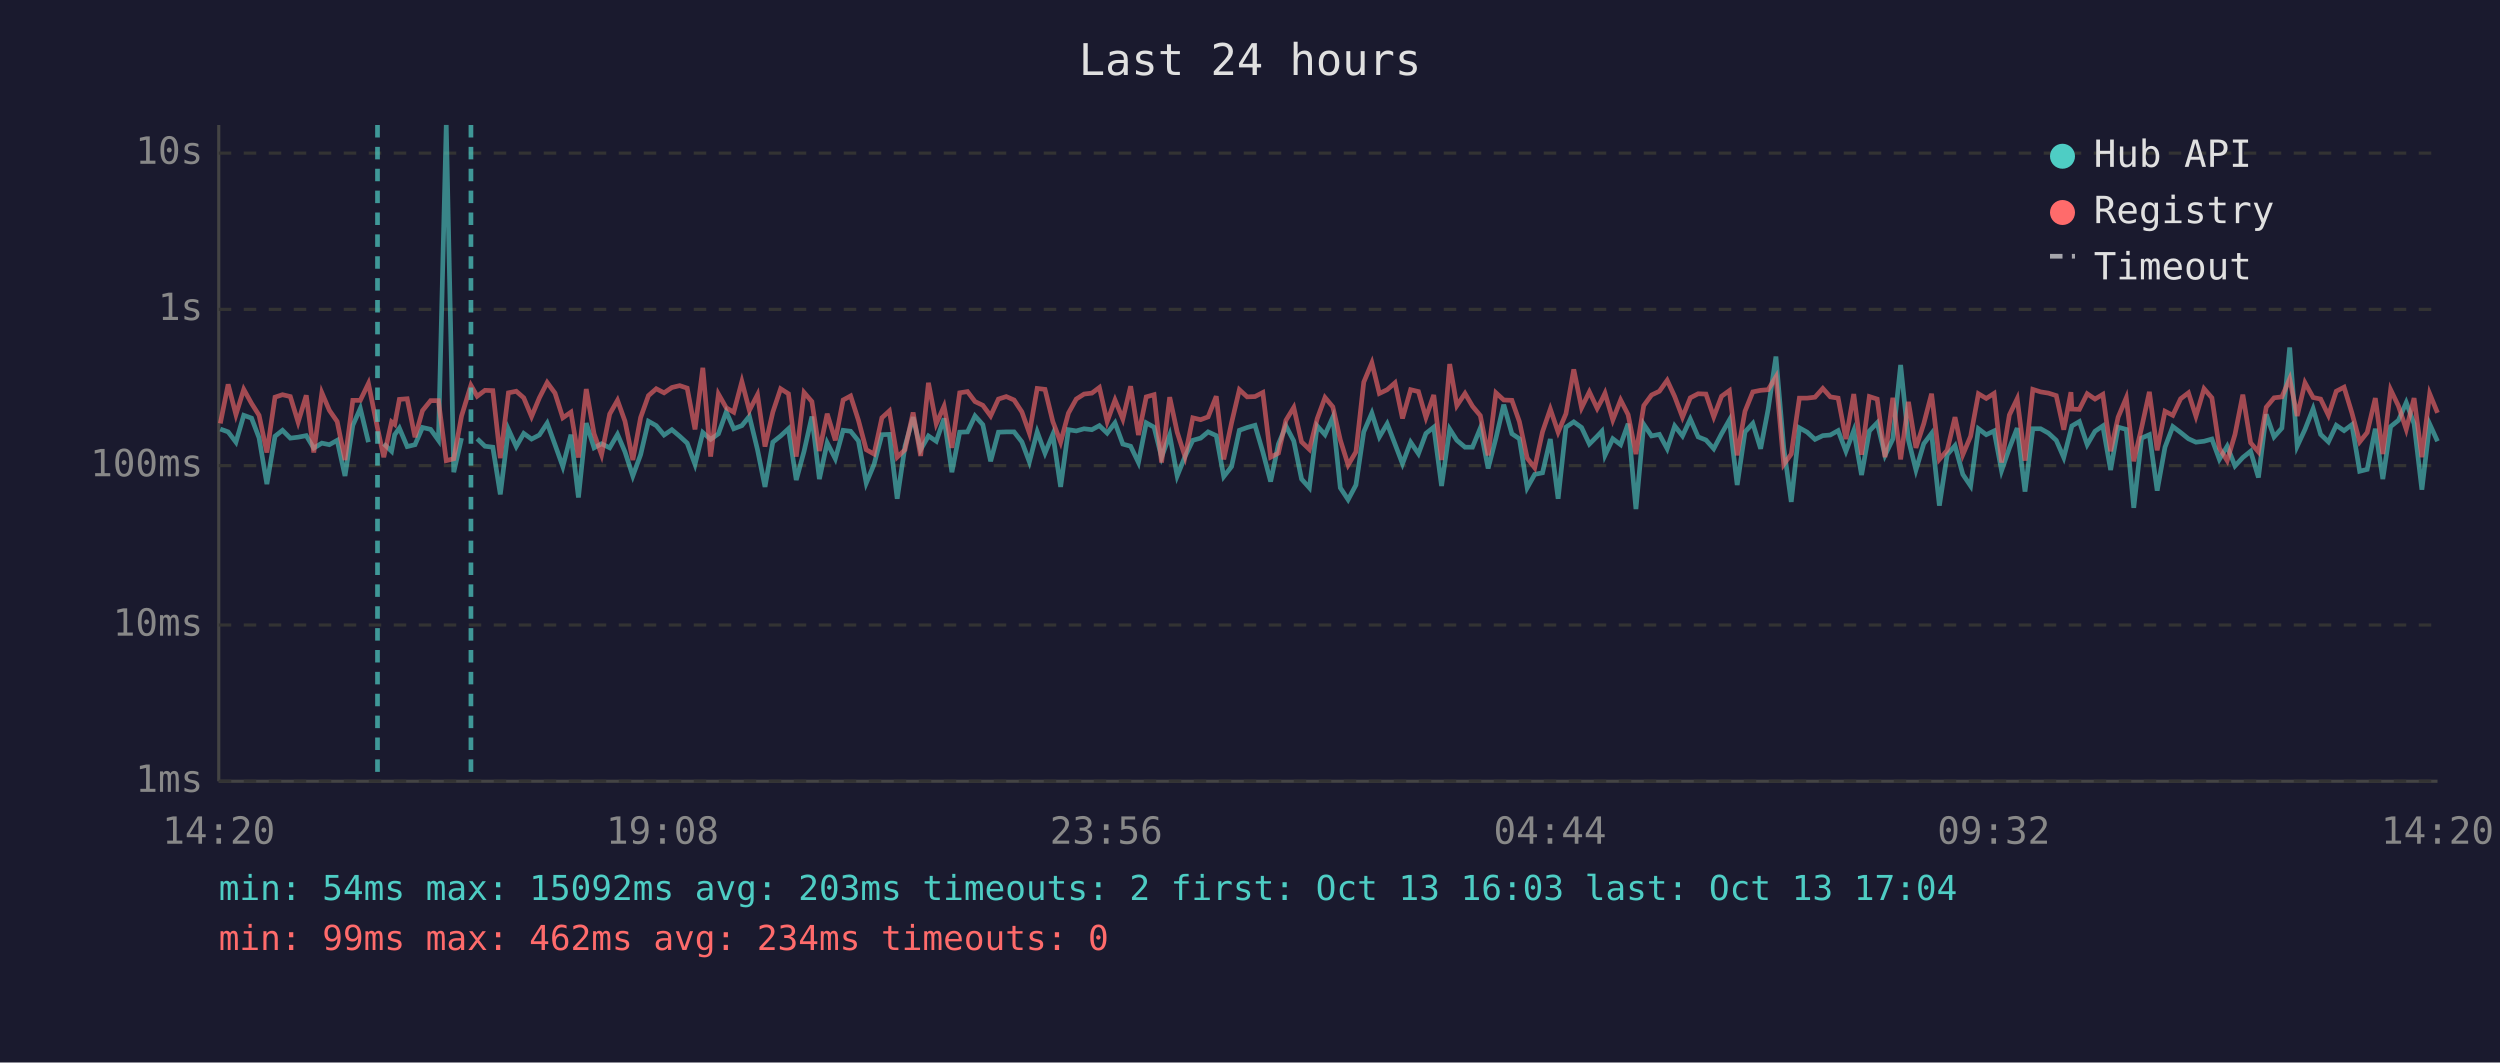
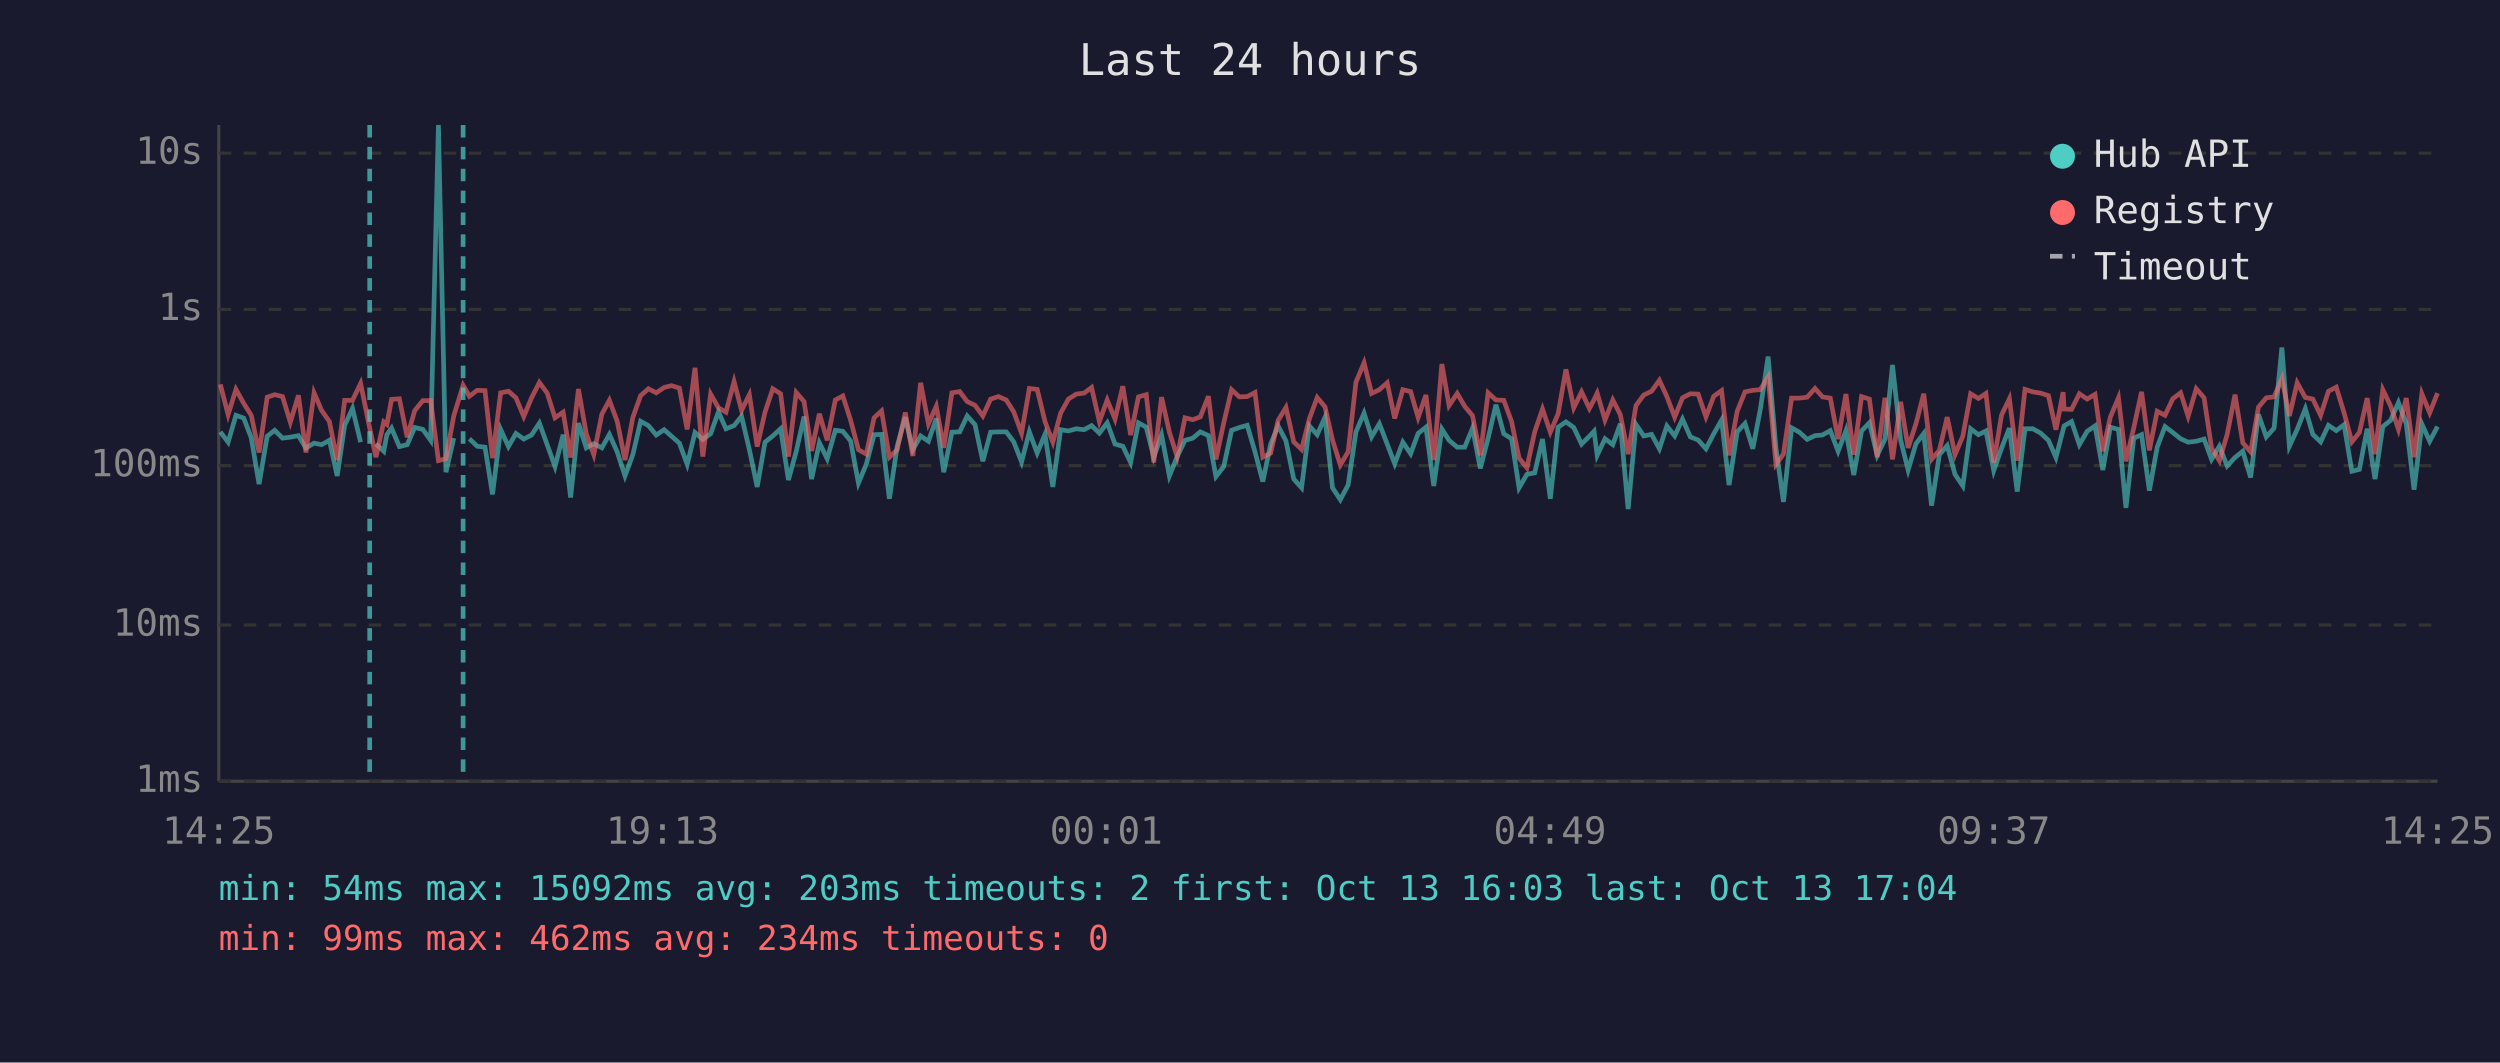
<svg xmlns="http://www.w3.org/2000/svg" viewBox="0 0 800 340" font-family="monospace" font-size="12">
  <rect width="800" height="340" fill="#1a1a2e" />
  <text x="400" y="24" fill="#e0e0e0" font-size="14" text-anchor="middle">Last 24 hours</text>
  <line x1="70" y1="40" x2="70" y2="250" stroke="#444" stroke-width="1" />
  <line x1="70" y1="250" x2="780" y2="250" stroke="#444" stroke-width="1" />
  <line x1="70" y1="250" x2="780" y2="250" stroke="#333" stroke-width="1" stroke-dasharray="4" />
  <text x="65" y="250" fill="#888" text-anchor="end" dominant-baseline="middle">1ms</text>
  <line x1="70" y1="200" x2="780" y2="200" stroke="#333" stroke-width="1" stroke-dasharray="4" />
  <text x="65" y="200" fill="#888" text-anchor="end" dominant-baseline="middle">10ms</text>
  <line x1="70" y1="149" x2="780" y2="149" stroke="#333" stroke-width="1" stroke-dasharray="4" />
  <text x="65" y="149" fill="#888" text-anchor="end" dominant-baseline="middle">100ms</text>
  <line x1="70" y1="99" x2="780" y2="99" stroke="#333" stroke-width="1" stroke-dasharray="4" />
  <text x="65" y="99" fill="#888" text-anchor="end" dominant-baseline="middle">1s</text>
  <line x1="70" y1="49" x2="780" y2="49" stroke="#333" stroke-width="1" stroke-dasharray="4" />
  <text x="65" y="49" fill="#888" text-anchor="end" dominant-baseline="middle">10s</text>
-   <text x="70" y="270" fill="#888" text-anchor="middle">14:20</text>
-   <text x="212" y="270" fill="#888" text-anchor="middle">19:08</text>
-   <text x="354" y="270" fill="#888" text-anchor="middle">23:56</text>
-   <text x="496" y="270" fill="#888" text-anchor="middle">04:44</text>
-   <text x="638" y="270" fill="#888" text-anchor="middle">09:32</text>
-   <text x="780" y="270" fill="#888" text-anchor="middle">14:20</text>
-   <polyline points="70.5,137.3 73.0,138.2 75.5,141.5 78.0,132.9 80.5,133.8 82.9,140.1 85.4,154.9 88.0,139.6 90.4,137.7 92.9,140.2 95.4,139.9 98.0,139.4 100.4,143.4 103.0,141.8 105.4,142.3 107.9,140.9 110.4,152.3 112.9,136.1 115.3,130.7 117.9,141.5" fill="none" stroke="#4ecdc4" stroke-width="1.5" opacity="0.6" />
-   <polyline points="122.8,142.0 125.3,144.4 126.3,139.1 127.8,137.0 130.3,142.9 132.8,142.3 135.2,136.8 137.8,137.4 140.3,140.9 142.8,40.0 145.2,151.1 147.7,140.2" fill="none" stroke="#4ecdc4" stroke-width="1.5" opacity="0.6" />
-   <polyline points="152.7,140.4 155.2,142.8 157.7,143.1 160.1,158.2 162.7,137.4 165.2,142.9 167.6,138.7 170.1,140.5 172.6,139.2 175.1,135.4 177.6,142.3 180.1,149.3 182.7,139.1 185.1,159.2 187.6,135.4 190.1,143.3 192.5,142.0 195.1,143.3 197.6,139.0 200.0,144.6 202.5,152.3 205.0,145.5 207.5,134.8 210.0,136.2 212.5,139.2 215.0,137.5 217.5,139.6 219.9,141.8 222.4,148.6 224.9,138.4 227.4,140.6 229.9,138.8 232.4,131.8 234.8,137.2 237.4,136.2 239.8,133.2 242.4,143.9 244.8,155.8 247.3,141.5 249.8,139.5 252.3,137.2 254.8,153.6 257.3,144.4 259.8,133.3 262.2,153.3 264.7,141.7 267.3,146.8 269.8,137.7 272.2,138.0 274.7,141.1 277.2,154.6 279.7,148.6 282.2,139.1 284.6,139.0 287.1,159.6 289.6,142.8 292.2,133.5 294.6,143.9 297.1,139.5 299.6,141.2 302.1,133.9 304.6,151.1 307.1,138.3 309.6,138.2 312.0,133.1 314.5,135.9 317.0,147.6 319.5,138.3 322.0,138.2 324.5,138.2 327.0,141.4 329.4,147.8 331.9,138.2 334.4,145.0 336.9,139.0 339.4,155.8 341.9,137.5 344.4,137.9 346.9,137.2 349.4,137.5 351.8,136.2 354.3,138.6 356.8,135.3 359.3,142.1 361.8,142.8 364.3,148.0 366.8,135.3 369.3,136.7 371.7,146.3 374.3,139.2 376.7,152.3 379.2,146.1 381.7,140.9 384.2,140.2 386.6,138.2 389.2,139.4 391.6,152.5 394.1,149.3 396.6,137.7 399.1,136.8 401.6,136.1 404.1,144.6 406.6,154.1 409.1,142.1 411.5,136.3 414.0,141.1 416.5,153.3 419.0,156.1 421.5,136.3 424.0,139.1 426.5,133.5 428.9,156.1 431.4,159.9 433.9,155.2 436.4,138.2 439.0,132.2 441.4,139.8 443.9,135.6 446.4,142.1 448.8,148.4 451.4,141.5 453.9,145.2 456.3,138.7 458.8,136.7 461.3,155.5 463.9,137.3 466.2,140.9 468.8,143.1 471.2,143.1 473.7,137.0 476.2,149.9 478.7,140.2 481.2,129.5 483.8,138.8 486.2,140.4 488.7,156.1 491.1,151.8 493.6,151.3 496.1,140.5 498.6,159.6 501.1,136.7 503.6,135.0 506.1,136.8 508.6,142.1 511.1,139.6 512.6,138.0 513.6,145.7 516.1,140.4 518.6,142.3 521.0,135.6 523.5,162.9 526.0,135.8 528.5,139.5 531.0,139.0 533.5,143.6 535.9,136.3 538.4,139.5 540.9,134.1 543.4,139.8 545.9,140.8 548.4,143.6 550.9,138.8 553.4,134.4 555.9,155.2 558.4,138.2 560.9,135.5 563.4,143.6 565.8,131.0 568.3,114.1 570.8,143.3 573.2,160.6 575.8,136.9 578.3,138.3 580.8,140.6 583.3,139.4 585.7,139.2 588.2,137.8 590.7,144.4 593.2,137.8 595.7,152.0 598.2,137.9 600.7,135.3 603.2,145.7 605.7,140.5 608.2,116.8 610.7,140.8 613.1,150.4 615.6,142.0 618.1,138.7 620.6,161.8 623.1,145.5 625.6,142.6 628.1,151.8 630.6,155.5 633.1,137.2 635.6,139.1 638.1,137.9 640.5,150.6 643.0,143.4 645.5,137.0 648.0,157.3 650.5,137.2 653.0,137.2 655.5,138.6 658.0,140.9 660.4,146.4 662.7,137.5 663.0,136.3 665.4,134.9 667.9,142.3 670.4,138.0 672.9,136.3 675.4,150.4 677.8,136.7 680.4,137.4 682.8,162.5 685.3,140.2 687.8,139.1 690.3,157.0 692.8,143.1 695.3,136.5 697.8,138.4 700.3,140.4 702.7,141.5 705.3,141.2 707.8,140.5 710.2,147.0 712.7,142.8 715.2,149.1 717.7,146.4 720.2,144.4 722.7,152.8 725.2,132.6 727.7,139.8 730.2,137.0 732.7,111.2 735.1,142.8 737.6,137.4 740.2,130.8 742.6,139.0 745.1,141.4 747.6,136.1 750.1,137.8 752.6,135.9 755.1,150.8 757.5,150.2 760.1,137.2 762.5,153.3 765.0,136.5 767.5,134.5 770.0,128.8 772.5,135.6 775.0,156.7 777.5,135.7 780.0,141.2" fill="none" stroke="#4ecdc4" stroke-width="1.5" opacity="0.6" />
-   <polyline points="70.5,135.5 73.0,123.0 75.5,132.7 78.0,124.6 80.5,129.1 82.9,132.9 85.4,144.8 88.0,127.1 90.4,126.3 92.9,126.9 95.4,135.1 98.0,126.5 100.4,144.8 103.0,125.7 105.4,131.3 107.9,134.9 110.4,147.2 112.9,128.1 115.3,128.1 117.9,122.7 120.8,137.0 122.8,146.3 125.3,135.0 126.3,135.8 127.8,127.8 130.3,127.6 132.8,139.9 135.2,131.4 137.8,128.2 140.3,128.2 142.8,147.4 145.2,146.8 147.7,133.1 150.7,123.3 152.7,126.8 155.2,124.9 157.7,125.0 160.1,146.6 162.7,125.7 165.2,125.2 167.6,127.3 170.1,133.3 172.6,127.3 175.1,122.4 177.6,125.8 180.1,133.7 182.7,131.9 185.1,146.4 187.6,124.5 190.1,138.8 192.5,145.5 195.1,132.5 197.6,128.1 200.0,134.8 202.5,147.2 205.0,133.6 207.5,126.6 210.0,124.4 212.5,125.7 215.0,124.0 217.5,123.4 219.9,124.2 222.4,137.4 224.9,117.7 227.4,146.1 229.9,126.1 232.4,130.5 234.8,131.9 237.4,122.1 239.8,131.3 242.4,126.3 244.8,142.9 247.3,131.9 249.8,124.4 252.3,126.0 254.8,146.1 257.3,125.6 259.8,128.5 262.2,144.3 264.7,132.4 267.3,140.9 269.8,128.0 272.2,126.7 274.7,134.5 277.2,143.9 279.7,145.3 282.2,133.7 284.6,131.5 287.1,146.3 289.6,143.9 292.2,132.0 294.6,145.9 297.1,122.5 299.6,135.6 302.1,130.0 304.6,143.3 307.1,125.7 309.6,125.3 312.0,128.5 314.5,129.7 317.0,133.1 319.5,127.7 322.0,126.9 324.5,128.0 327.0,131.8 329.4,138.6 331.9,124.3 334.4,124.6 336.9,134.9 339.4,141.5 341.9,132.2 344.4,127.7 346.9,126.1 349.4,125.8 351.8,124.0 354.3,134.9 356.8,128.0 359.3,134.1 361.8,123.6 364.3,139.2 366.8,127.0 369.3,126.3 371.7,148.0 374.3,127.1 376.7,138.3 379.2,146.1 381.7,133.7 384.2,134.3 386.6,133.4 389.2,126.8 391.6,147.0 394.1,135.3 396.6,124.7 399.1,127.0 401.6,126.9 404.1,125.6 406.6,146.3 409.1,145.0 411.5,134.5 414.0,130.4 416.5,141.4 419.0,143.8 421.5,134.0 424.0,127.2 426.5,130.2 428.9,140.8 431.4,148.8 433.9,144.6 436.4,122.3 439.0,116.1 441.4,125.9 443.9,124.7 446.4,122.5 448.8,133.9 451.4,124.7 453.9,125.3 456.3,133.6 458.8,126.4 461.3,147.2 463.9,116.5 466.2,129.8 468.8,125.9 471.2,130.0 473.7,133.0 476.2,145.7 478.7,125.7 481.2,128.0 483.8,128.1 486.2,134.9 488.7,146.6 491.1,149.7 493.6,138.2 496.1,130.9 498.6,138.3 501.1,132.4 503.6,118.2 506.1,130.5 508.6,125.4 511.1,130.7 512.6,127.9 513.6,125.8 516.1,134.4 518.6,128.0 521.0,132.7 523.5,145.3 526.0,129.8 528.5,126.4 531.0,125.2 533.5,121.7 535.9,126.9 538.4,133.5 540.9,127.3 543.4,126.0 545.9,126.1 548.4,133.4 550.9,126.8 553.4,125.0 555.9,145.7 558.4,131.6 560.9,125.4 563.4,124.9 565.8,124.7 568.3,120.6 570.8,148.6 573.2,145.3 575.8,127.4 578.3,127.4 580.8,127.1 583.3,124.3 585.7,127.0 588.2,127.4 590.7,140.5 593.2,126.1 595.7,145.5 598.2,126.9 600.7,127.7 603.2,146.3 605.7,127.3 608.2,147.0 610.7,128.6 613.1,143.3 615.6,135.6 618.1,126.0 620.6,147.0 623.1,144.1 625.6,133.5 628.1,145.5 630.6,139.6 633.1,126.0 635.6,127.5 638.1,125.9 640.5,148.0 643.0,132.8 645.5,127.6 648.0,147.4 650.5,124.6 653.0,125.4 655.5,125.8 658.0,126.6 660.4,137.5 662.7,125.5 663.0,130.9 665.4,131.0 667.9,126.0 670.4,127.7 672.9,126.2 675.4,144.4 677.8,133.5 680.4,127.3 682.8,147.6 685.3,136.9 687.8,125.4 690.3,144.1 692.8,131.6 695.3,132.9 697.8,127.6 700.3,125.7 702.7,133.2 705.3,124.4 707.8,127.3 710.2,143.4 712.7,147.4 715.2,139.0 717.7,126.3 720.2,141.7 722.7,144.6 725.2,130.3 727.7,127.3 730.2,127.0 732.7,121.2 735.1,133.1 737.6,122.5 740.2,127.2 742.6,127.7 745.1,132.9 747.6,125.2 750.1,123.9 752.6,132.1 755.1,141.4 757.5,138.4 760.1,127.4 762.5,145.3 765.0,124.7 767.5,129.9 770.0,137.4 772.5,127.4 775.0,146.3 777.5,126.0 780.0,132.1" fill="none" stroke="#ff6b6b" stroke-width="1.5" opacity="0.6" />
-   <line x1="120.8" y1="40" x2="120.8" y2="250" stroke="#4ecdc4" stroke-width="1.5" stroke-dasharray="4,3" opacity="0.7" />
-   <line x1="150.7" y1="40" x2="150.7" y2="250" stroke="#4ecdc4" stroke-width="1.5" stroke-dasharray="4,3" opacity="0.7" />
+   <text x="70" y="270" fill="#888" text-anchor="middle">14:25</text>
+   <text x="212" y="270" fill="#888" text-anchor="middle">19:13</text>
+   <text x="354" y="270" fill="#888" text-anchor="middle">00:01</text>
+   <text x="496" y="270" fill="#888" text-anchor="middle">04:49</text>
+   <text x="638" y="270" fill="#888" text-anchor="middle">09:37</text>
+   <text x="780" y="270" fill="#888" text-anchor="middle">14:25</text>
+   <polyline points="70.5,138.2 73.0,141.5 75.5,132.9 78.0,133.8 80.4,140.1 82.9,154.9 85.5,139.6 87.9,137.7 90.4,140.2 92.9,139.9 95.5,139.4 97.9,143.4 100.5,141.8 102.9,142.3 105.4,140.9 107.9,152.3 110.3,136.1 112.8,130.7 115.4,141.5" fill="none" stroke="#4ecdc4" stroke-width="1.5" opacity="0.6" />
+   <polyline points="120.3,142.0 122.8,144.4 123.8,139.1 125.3,137.0 127.8,142.9 130.3,142.3 132.7,136.8 135.3,137.4 137.8,140.9 140.3,40.0 142.7,151.1 145.2,140.2" fill="none" stroke="#4ecdc4" stroke-width="1.5" opacity="0.6" />
+   <polyline points="150.2,140.4 152.7,142.8 155.2,143.1 157.6,158.2 160.2,137.4 162.7,142.9 165.1,138.7 167.6,140.5 170.1,139.2 172.6,135.4 175.1,142.3 177.6,149.3 180.2,139.1 182.6,159.2 185.1,135.4 187.6,143.3 190.0,142.0 192.6,143.3 195.0,139.0 197.5,144.6 200.0,152.3 202.5,145.5 205.0,134.8 207.5,136.2 210.0,139.2 212.5,137.5 214.9,139.6 217.4,141.8 219.9,148.6 222.4,138.4 224.9,140.6 227.4,138.8 229.9,131.8 232.3,137.2 234.9,136.2 237.3,133.2 239.8,143.9 242.3,155.8 244.8,141.5 247.3,139.5 249.8,137.2 252.3,153.6 254.8,144.4 257.3,133.3 259.7,153.3 262.2,141.7 264.7,146.8 267.3,137.7 269.7,138.0 272.2,141.1 274.7,154.6 277.2,148.6 279.7,139.1 282.1,139.0 284.6,159.6 287.1,142.8 289.7,133.5 292.1,143.9 294.6,139.5 297.1,141.2 299.6,133.9 302.0,151.1 304.6,138.3 307.1,138.2 309.5,133.1 312.0,135.9 314.5,147.6 317.0,138.3 319.5,138.2 322.0,138.2 324.4,141.4 326.9,147.8 329.4,138.2 331.9,145.0 334.4,139.0 336.9,155.8 339.4,137.5 341.9,137.9 344.4,137.2 346.9,137.5 349.3,136.2 351.8,138.6 354.3,135.3 356.8,142.1 359.3,142.8 361.8,148.0 364.3,135.3 366.8,136.7 369.2,146.3 371.7,139.2 374.2,152.3 376.7,146.1 379.2,140.9 381.7,140.2 384.1,138.2 386.7,139.4 389.1,152.5 391.6,149.3 394.1,137.7 396.6,136.8 399.1,136.1 401.6,144.6 404.1,154.1 406.6,142.1 409.0,136.3 411.5,141.1 414.0,153.3 416.5,156.1 419.0,136.3 421.5,139.1 424.0,133.5 426.4,156.1 428.9,159.9 431.4,155.2 433.9,138.2 436.5,132.2 438.9,139.8 441.4,135.6 443.9,142.1 446.3,148.4 448.9,141.5 451.4,145.2 453.8,138.7 456.3,136.7 458.8,155.5 461.4,137.3 463.7,140.9 466.3,143.1 468.7,143.1 471.2,137.0 473.7,149.9 476.2,140.2 478.7,129.5 481.2,138.8 483.7,140.4 486.1,156.1 488.6,151.8 491.1,151.3 493.6,140.5 496.1,159.6 498.6,136.7 501.1,135.0 503.6,136.8 506.1,142.1 508.6,139.6 510.1,138.0 511.1,145.7 513.6,140.4 516.1,142.3 518.5,135.6 521.0,162.9 523.5,135.8 526.0,139.5 528.5,139.0 531.0,143.6 533.4,136.3 535.9,139.5 538.4,134.1 540.9,139.8 543.4,140.8 545.9,143.6 548.4,138.8 550.9,134.4 553.3,155.2 555.9,138.2 558.4,135.5 560.9,143.6 563.3,131.0 565.8,114.1 568.3,143.3 570.7,160.6 573.3,136.9 575.8,138.3 578.3,140.6 580.8,139.4 583.2,139.2 585.7,137.8 588.2,144.4 590.7,137.8 593.2,152.0 595.7,137.9 598.2,135.3 600.7,145.7 603.2,140.5 605.6,116.8 608.2,140.8 610.6,150.4 613.1,142.0 615.6,138.7 618.1,161.8 620.6,145.5 623.1,142.6 625.6,151.8 628.1,155.5 630.6,137.2 633.1,139.1 635.5,137.9 638.0,150.6 640.5,143.4 643.0,137.0 645.5,157.3 648.0,137.2 650.5,137.2 653.0,138.6 655.5,140.9 657.9,146.4 660.2,137.5 660.5,136.3 662.9,134.9 665.4,142.3 667.9,138.0 670.4,136.3 672.9,150.4 675.3,136.7 677.9,137.4 680.3,162.5 682.8,140.2 685.3,139.1 687.8,157.0 690.3,143.1 692.8,136.5 695.3,138.4 697.8,140.4 700.2,141.5 702.8,141.2 705.3,140.5 707.7,147.0 710.2,142.8 712.7,149.1 715.2,146.4 717.7,144.4 720.2,152.8 722.7,132.6 725.2,139.8 727.7,137.0 730.2,111.2 732.6,142.8 735.1,137.4 737.7,130.8 740.1,139.0 742.6,141.4 745.1,136.1 747.6,137.8 750.1,135.9 752.6,150.8 755.0,150.2 757.5,137.2 760.0,153.3 762.5,136.5 765.0,134.5 767.5,128.8 770.0,135.6 772.5,156.7 775.0,135.7 777.5,141.2 780.0,136.5" fill="none" stroke="#4ecdc4" stroke-width="1.5" opacity="0.6" />
+   <polyline points="70.5,123.0 73.0,132.7 75.5,124.6 78.0,129.1 80.4,132.9 82.9,144.8 85.5,127.1 87.9,126.3 90.4,126.9 92.9,135.1 95.5,126.5 97.9,144.8 100.5,125.7 102.9,131.3 105.4,134.9 107.9,147.2 110.3,128.1 112.8,128.1 115.4,122.7 118.3,137.0 120.3,146.3 122.8,135.0 123.8,135.8 125.3,127.8 127.8,127.6 130.3,139.9 132.7,131.4 135.3,128.2 137.8,128.2 140.3,147.4 142.7,146.8 145.2,133.1 148.2,123.3 150.2,126.8 152.7,124.9 155.2,125.0 157.6,146.6 160.2,125.7 162.7,125.2 165.1,127.3 167.6,133.3 170.1,127.3 172.6,122.4 175.1,125.8 177.6,133.7 180.2,131.9 182.6,146.4 185.1,124.5 187.6,138.8 190.0,145.5 192.6,132.5 195.0,128.1 197.5,134.8 200.0,147.2 202.5,133.6 205.0,126.6 207.5,124.4 210.0,125.7 212.5,124.0 214.9,123.4 217.4,124.2 219.9,137.4 222.4,117.7 224.9,146.1 227.4,126.1 229.9,130.5 232.3,131.9 234.9,122.1 237.3,131.3 239.8,126.3 242.3,142.9 244.8,131.9 247.3,124.4 249.8,126.0 252.3,146.1 254.8,125.6 257.3,128.5 259.7,144.3 262.2,132.4 264.7,140.9 267.3,128.0 269.7,126.7 272.2,134.5 274.7,143.9 277.2,145.3 279.7,133.7 282.1,131.5 284.6,146.3 287.1,143.9 289.7,132.0 292.1,145.9 294.6,122.5 297.1,135.6 299.6,130.0 302.0,143.3 304.6,125.7 307.1,125.3 309.5,128.5 312.0,129.7 314.5,133.1 317.0,127.7 319.5,126.9 322.0,128.0 324.4,131.8 326.9,138.6 329.4,124.3 331.9,124.6 334.4,134.9 336.9,141.5 339.4,132.2 341.9,127.7 344.4,126.1 346.9,125.8 349.3,124.0 351.8,134.9 354.3,128.0 356.8,134.1 359.3,123.6 361.8,139.2 364.3,127.0 366.8,126.3 369.2,148.0 371.7,127.1 374.2,138.3 376.7,146.1 379.2,133.7 381.7,134.3 384.1,133.4 386.7,126.8 389.1,147.0 391.6,135.3 394.1,124.7 396.6,127.0 399.1,126.9 401.6,125.6 404.1,146.3 406.6,145.0 409.0,134.5 411.5,130.4 414.0,141.4 416.5,143.8 419.0,134.0 421.5,127.2 424.0,130.2 426.4,140.8 428.9,148.8 431.4,144.6 433.9,122.3 436.5,116.1 438.9,125.9 441.4,124.7 443.9,122.5 446.3,133.9 448.9,124.7 451.4,125.3 453.8,133.6 456.3,126.4 458.8,147.2 461.4,116.5 463.7,129.8 466.3,125.9 468.7,130.0 471.2,133.0 473.7,145.7 476.2,125.7 478.7,128.0 481.2,128.1 483.7,134.9 486.1,146.6 488.6,149.7 491.1,138.2 493.6,130.9 496.1,138.3 498.6,132.4 501.1,118.2 503.6,130.5 506.1,125.4 508.6,130.7 510.1,127.9 511.1,125.8 513.6,134.4 516.1,128.0 518.5,132.7 521.0,145.3 523.5,129.8 526.0,126.4 528.5,125.2 531.0,121.7 533.4,126.9 535.9,133.5 538.4,127.3 540.9,126.0 543.4,126.1 545.9,133.4 548.4,126.8 550.9,125.0 553.3,145.7 555.9,131.6 558.4,125.4 560.9,124.9 563.3,124.7 565.8,120.6 568.3,148.6 570.7,145.3 573.3,127.4 575.8,127.4 578.3,127.1 580.8,124.3 583.2,127.0 585.7,127.4 588.2,140.5 590.7,126.1 593.2,145.5 595.7,126.9 598.2,127.7 600.7,146.3 603.2,127.3 605.6,147.0 608.2,128.6 610.6,143.3 613.1,135.6 615.6,126.0 618.1,147.0 620.6,144.1 623.1,133.5 625.6,145.5 628.1,139.6 630.6,126.0 633.1,127.5 635.5,125.9 638.0,148.0 640.5,132.8 643.0,127.6 645.5,147.4 648.0,124.6 650.5,125.4 653.0,125.8 655.5,126.6 657.9,137.5 660.2,125.5 660.5,130.9 662.9,131.0 665.4,126.0 667.9,127.7 670.4,126.2 672.9,144.4 675.3,133.5 677.9,127.3 680.3,147.6 682.8,136.9 685.3,125.4 687.8,144.1 690.3,131.6 692.8,132.9 695.3,127.6 697.8,125.7 700.2,133.2 702.8,124.4 705.3,127.3 707.7,143.4 710.2,147.4 712.7,139.0 715.2,126.3 717.7,141.7 720.2,144.6 722.7,130.3 725.2,127.3 727.7,127.0 730.2,121.2 732.6,133.1 735.1,122.5 737.7,127.2 740.1,127.7 742.6,132.9 745.1,125.2 747.6,123.9 750.1,132.1 752.6,141.4 755.0,138.4 757.5,127.4 760.0,145.3 762.5,124.7 765.0,129.9 767.5,137.4 770.0,127.4 772.5,146.3 775.0,126.0 777.5,132.1 780.0,125.8" fill="none" stroke="#ff6b6b" stroke-width="1.5" opacity="0.6" />
+   <line x1="118.3" y1="40" x2="118.3" y2="250" stroke="#4ecdc4" stroke-width="1.5" stroke-dasharray="4,3" opacity="0.7" />
+   <line x1="148.2" y1="40" x2="148.2" y2="250" stroke="#4ecdc4" stroke-width="1.5" stroke-dasharray="4,3" opacity="0.7" />
  <circle cx="660" cy="50" r="4" fill="#4ecdc4" />
  <text x="670" y="50" fill="#e0e0e0" dominant-baseline="middle">Hub API</text>
  <circle cx="660" cy="68" r="4" fill="#ff6b6b" />
  <text x="670" y="68" fill="#e0e0e0" dominant-baseline="middle">Registry</text>
  <line x1="656" y1="82" x2="664" y2="82" stroke="#e0e0e0" stroke-width="1.5" stroke-dasharray="4,3" opacity="0.7" />
  <text x="670" y="86" fill="#e0e0e0" dominant-baseline="middle">Timeout</text>
  <text x="70" y="288" fill="#4ecdc4" font-size="11">min: 54ms  max: 15092ms  avg: 203ms  timeouts: 2  first: Oct 13 16:03  last: Oct 13 17:04</text>
  <text x="70" y="304" fill="#ff6b6b" font-size="11">min: 99ms  max: 462ms  avg: 234ms  timeouts: 0</text>
</svg>
